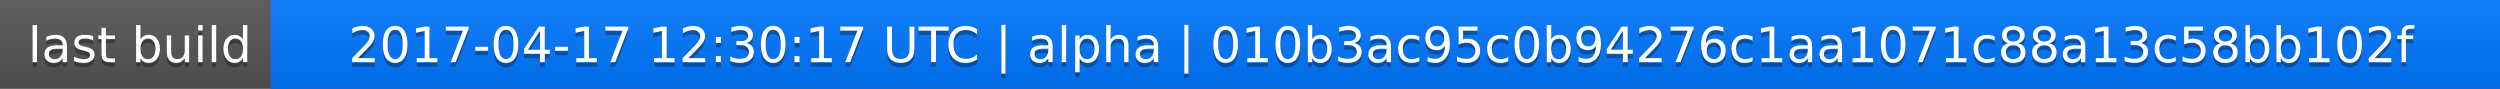
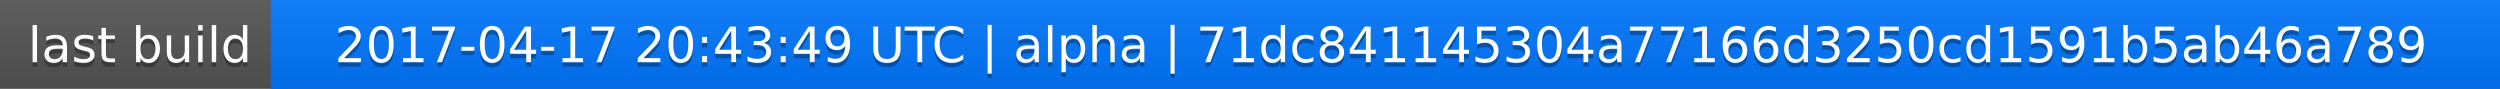
<svg xmlns="http://www.w3.org/2000/svg" width="563" height="20">
  <linearGradient id="a" x2="0" y2="100%">
    <stop offset="0" stop-color="#bbb" stop-opacity=".1" />
    <stop offset="1" stop-opacity=".1" />
  </linearGradient>
  <rect rx="0" width="563" height="20" fill="#555" />
  <rect rx="0" x="61" width="502" height="20" fill="#07f" />
  <path fill="#07f" d="M61 0h4v20h-4z" />
  <rect rx="0" width="563" height="20" fill="url(#a)" />
  <g fill="#fff" text-anchor="middle" font-family="DejaVu Sans,Verdana,Geneva,sans-serif" font-size="11">
    <text x="31.5" y="15" fill="#010101" fill-opacity=".3">last build</text>
    <text x="31.5" y="14">last build</text>
-     <text x="311" y="15" fill="#010101" fill-opacity=".3">2017-04-17 12:30:17 UTC | alpha | 010b3ac95c0b94276c1aa1071c88a13c58bb102f</text>
-     <text x="311" y="14">2017-04-17 12:30:17 UTC | alpha | 010b3ac95c0b94276c1aa1071c88a13c58bb102f</text>
+     <text x="311" y="15" fill="#010101" fill-opacity=".3">2017-04-17 20:43:49 UTC | alpha | 71dc841145304a77166d3250cd1591b5ab46a789</text>
+     <text x="311" y="14">2017-04-17 20:43:49 UTC | alpha | 71dc841145304a77166d3250cd1591b5ab46a789</text>
  </g>
</svg>
